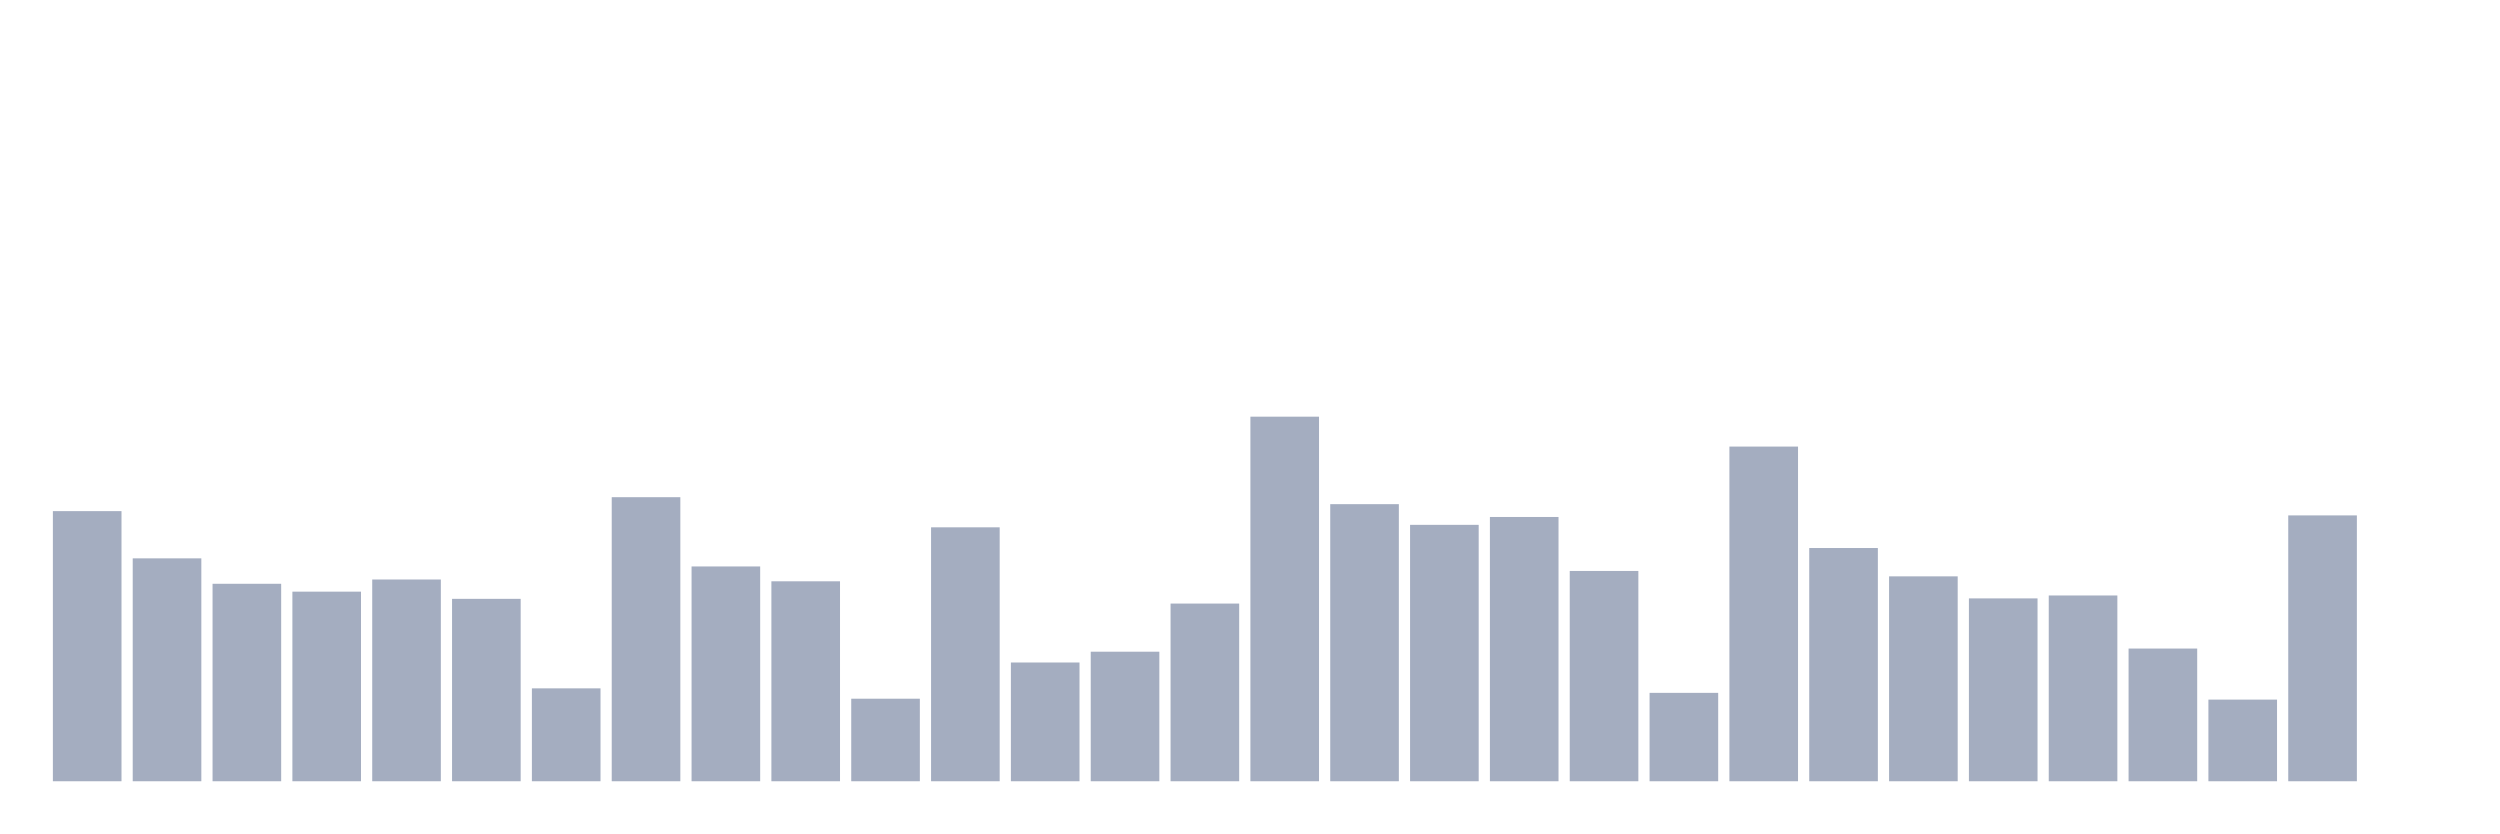
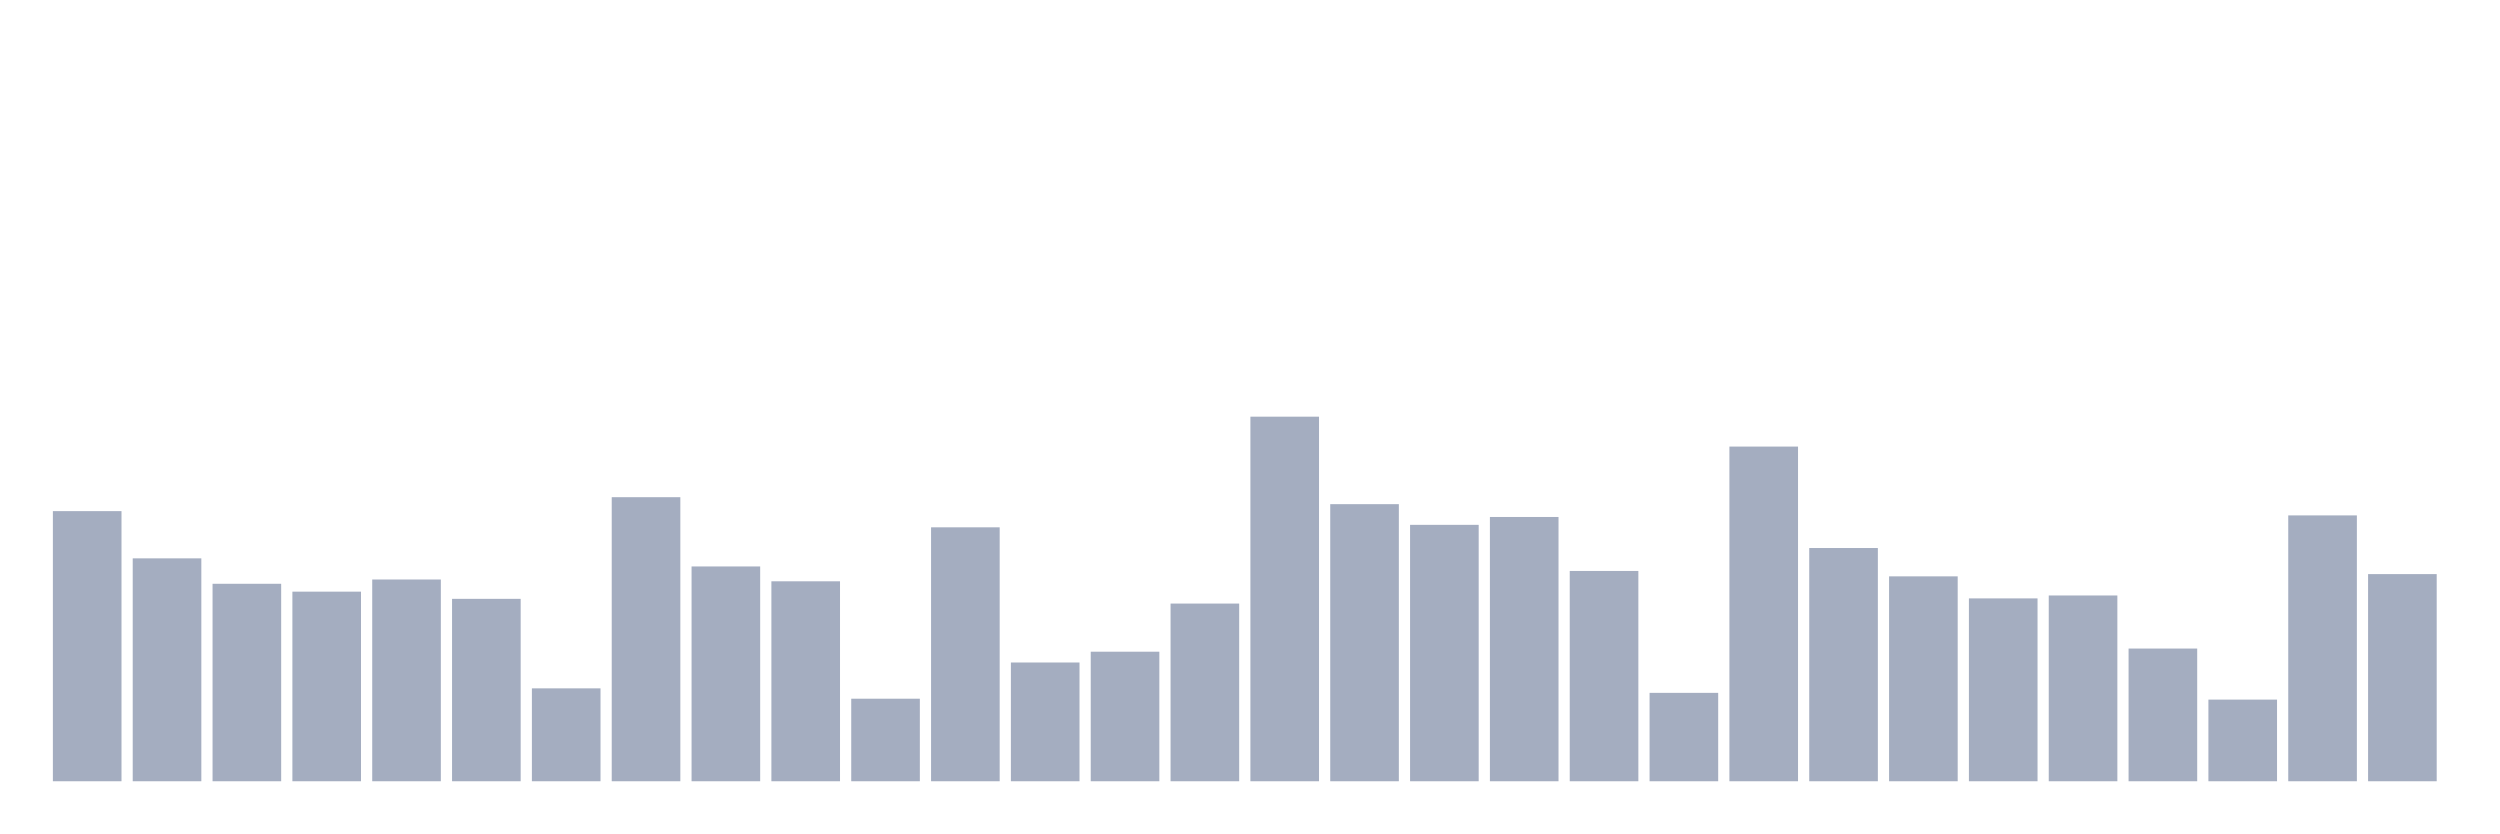
<svg xmlns="http://www.w3.org/2000/svg" viewBox="0 0 480 160">
  <g transform="translate(10,10)">
    <rect class="bar" x="0.153" width="13.175" y="88.137" height="51.863" fill="rgb(164,173,192)" />
    <rect class="bar" x="15.482" width="13.175" y="97.205" height="42.795" fill="rgb(164,173,192)" />
    <rect class="bar" x="30.81" width="13.175" y="102.085" height="37.915" fill="rgb(164,173,192)" />
    <rect class="bar" x="46.138" width="13.175" y="103.597" height="36.403" fill="rgb(164,173,192)" />
    <rect class="bar" x="61.466" width="13.175" y="101.265" height="38.735" fill="rgb(164,173,192)" />
    <rect class="bar" x="76.794" width="13.175" y="104.978" height="35.022" fill="rgb(164,173,192)" />
    <rect class="bar" x="92.123" width="13.175" y="122.165" height="17.835" fill="rgb(164,173,192)" />
    <rect class="bar" x="107.451" width="13.175" y="85.46" height="54.54" fill="rgb(164,173,192)" />
    <rect class="bar" x="122.779" width="13.175" y="98.76" height="41.24" fill="rgb(164,173,192)" />
    <rect class="bar" x="138.107" width="13.175" y="101.61" height="38.39" fill="rgb(164,173,192)" />
    <rect class="bar" x="153.436" width="13.175" y="124.152" height="15.848" fill="rgb(164,173,192)" />
    <rect class="bar" x="168.764" width="13.175" y="91.246" height="48.754" fill="rgb(164,173,192)" />
    <rect class="bar" x="184.092" width="13.175" y="117.199" height="22.801" fill="rgb(164,173,192)" />
    <rect class="bar" x="199.42" width="13.175" y="115.126" height="24.874" fill="rgb(164,173,192)" />
    <rect class="bar" x="214.748" width="13.175" y="105.885" height="34.115" fill="rgb(164,173,192)" />
    <rect class="bar" x="230.077" width="13.175" y="70" height="70" fill="rgb(164,173,192)" />
    <rect class="bar" x="245.405" width="13.175" y="86.798" height="53.202" fill="rgb(164,173,192)" />
    <rect class="bar" x="260.733" width="13.175" y="90.771" height="49.229" fill="rgb(164,173,192)" />
    <rect class="bar" x="276.061" width="13.175" y="89.26" height="50.74" fill="rgb(164,173,192)" />
    <rect class="bar" x="291.39" width="13.175" y="99.624" height="40.376" fill="rgb(164,173,192)" />
    <rect class="bar" x="306.718" width="13.175" y="123.029" height="16.971" fill="rgb(164,173,192)" />
    <rect class="bar" x="322.046" width="13.175" y="75.743" height="64.257" fill="rgb(164,173,192)" />
    <rect class="bar" x="337.374" width="13.175" y="95.219" height="44.781" fill="rgb(164,173,192)" />
    <rect class="bar" x="352.702" width="13.175" y="100.66" height="39.34" fill="rgb(164,173,192)" />
    <rect class="bar" x="368.031" width="13.175" y="104.892" height="35.108" fill="rgb(164,173,192)" />
    <rect class="bar" x="383.359" width="13.175" y="104.331" height="35.669" fill="rgb(164,173,192)" />
    <rect class="bar" x="398.687" width="13.175" y="114.522" height="25.478" fill="rgb(164,173,192)" />
    <rect class="bar" x="414.015" width="13.175" y="124.324" height="15.676" fill="rgb(164,173,192)" />
    <rect class="bar" x="429.344" width="13.175" y="88.957" height="51.043" fill="rgb(164,173,192)" />
-     <rect class="bar" x="444.672" width="13.175" y="140" height="0" fill="rgb(164,173,192)" />
+     <rect class="bar" x="444.672" width="13.175" y="100.228" height="39.772" fill="rgb(164,173,192)" />
  </g>
</svg>
